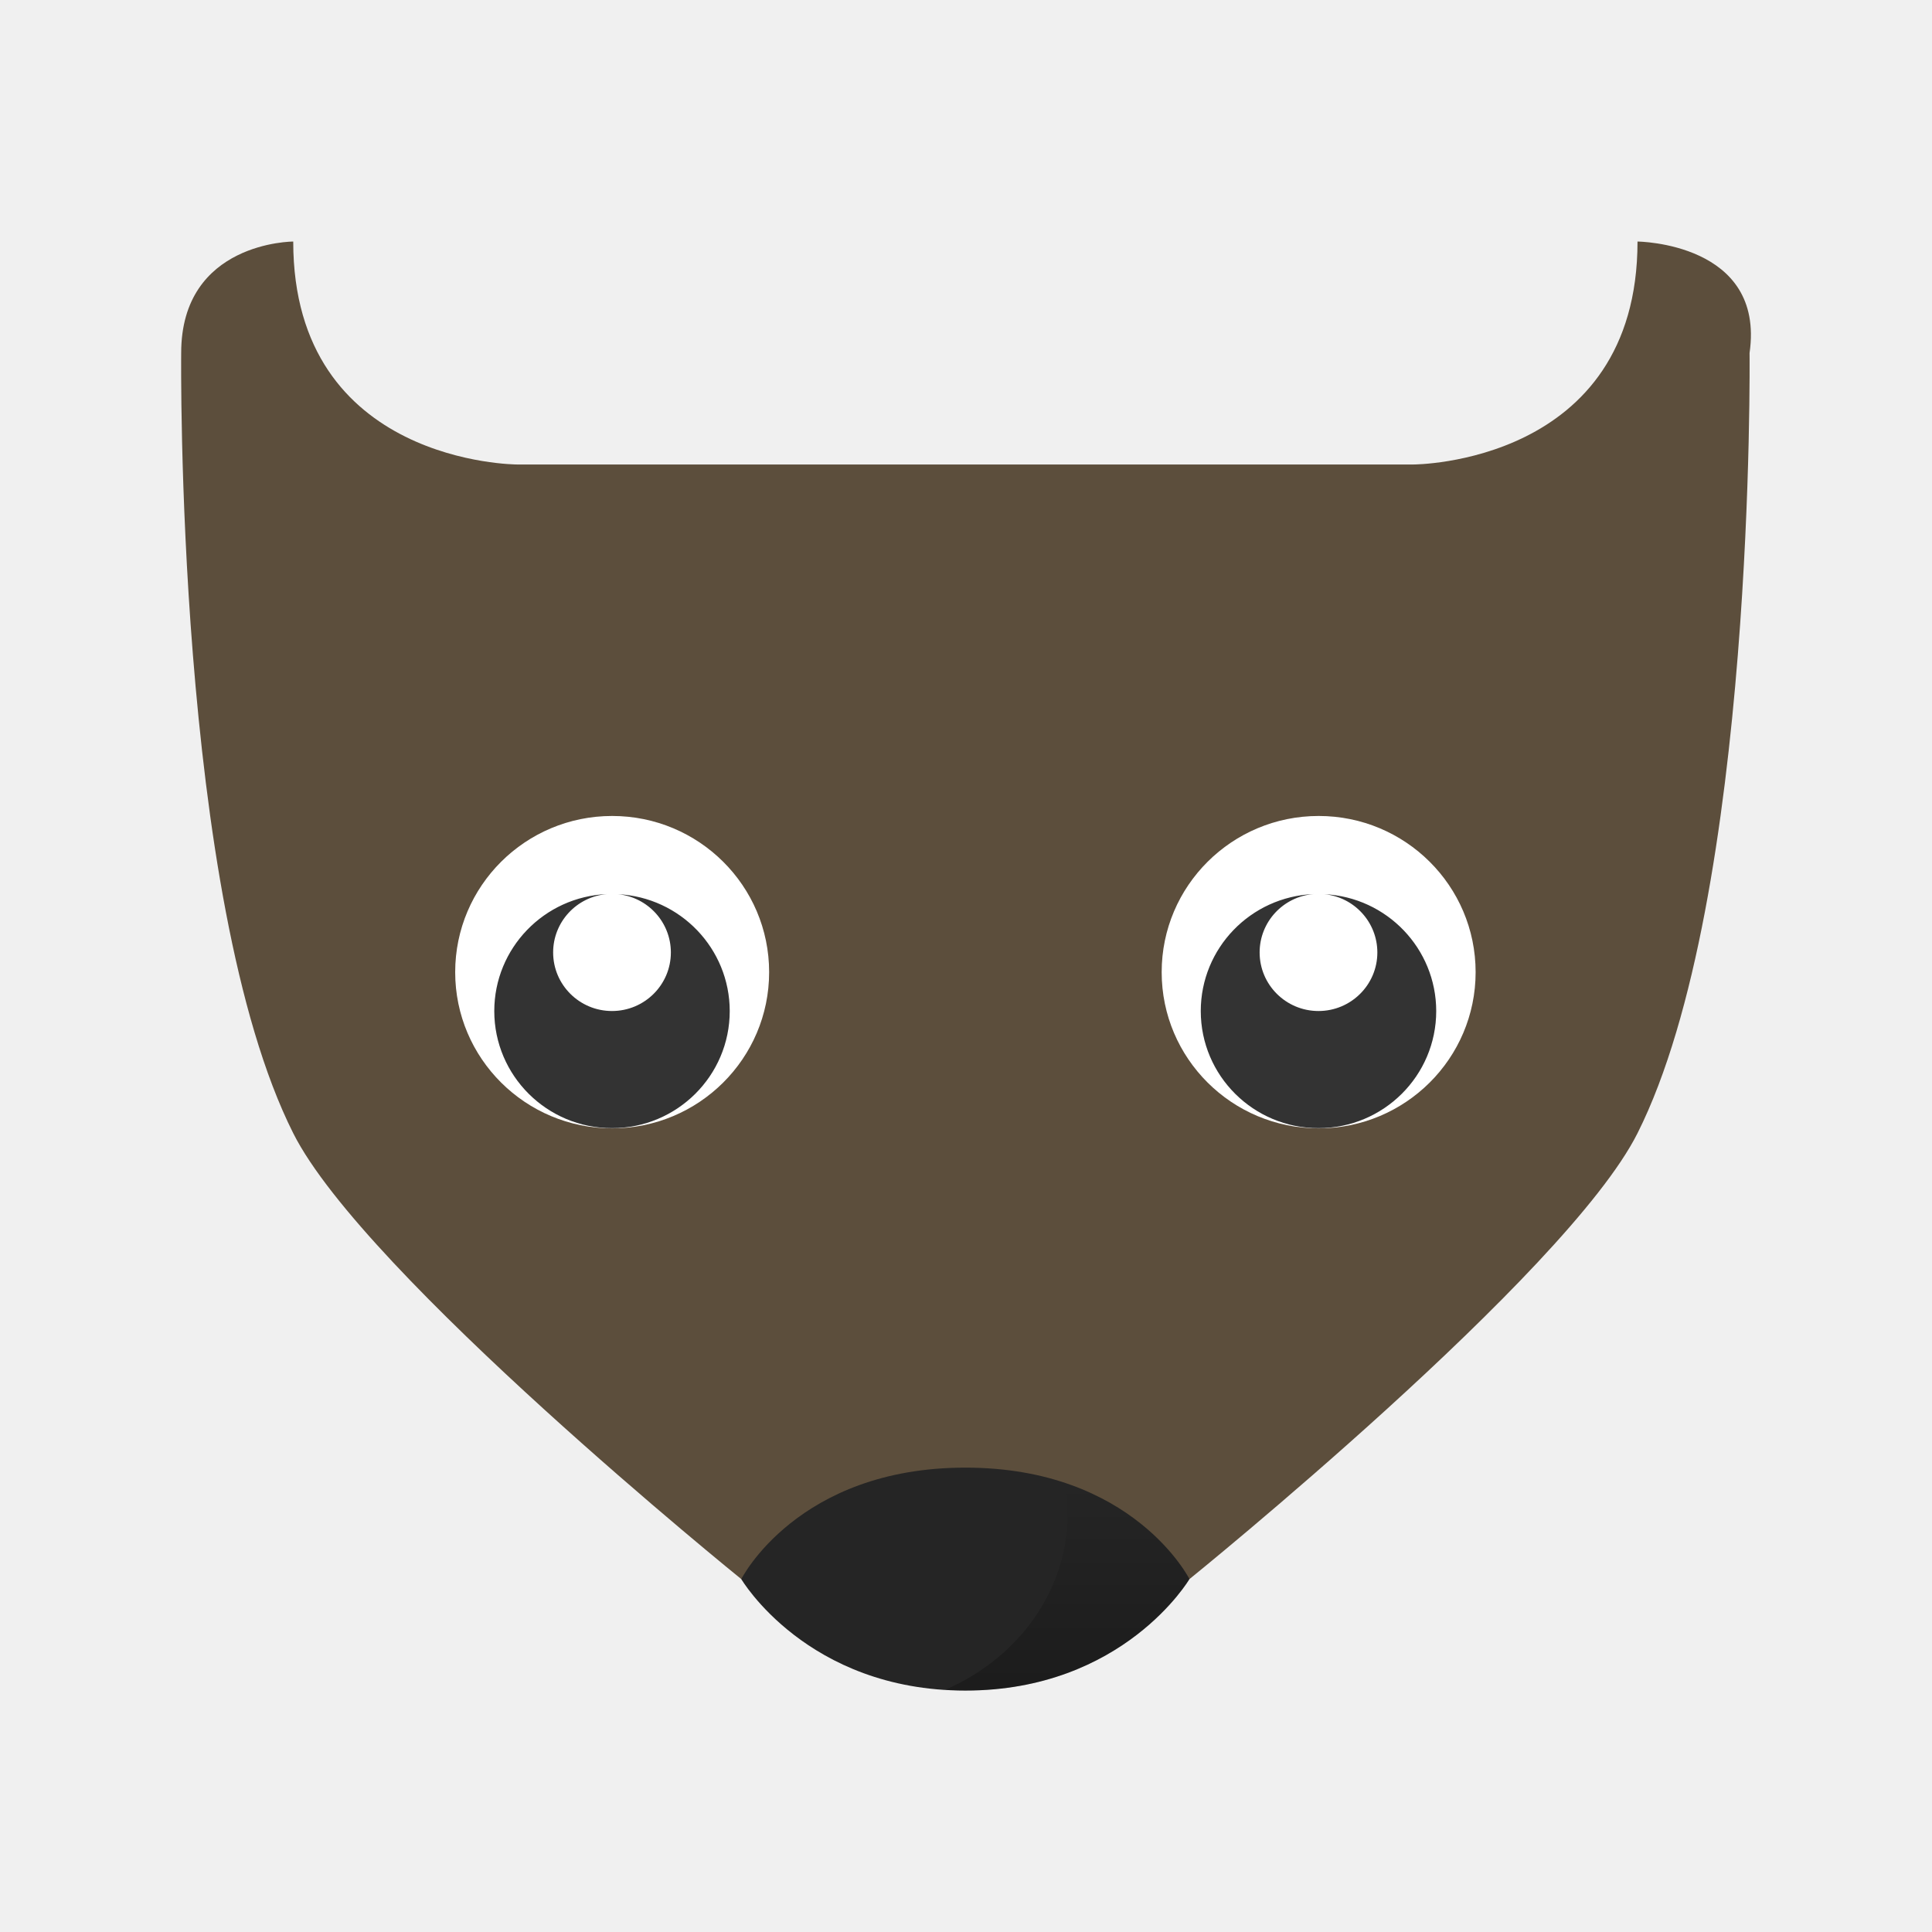
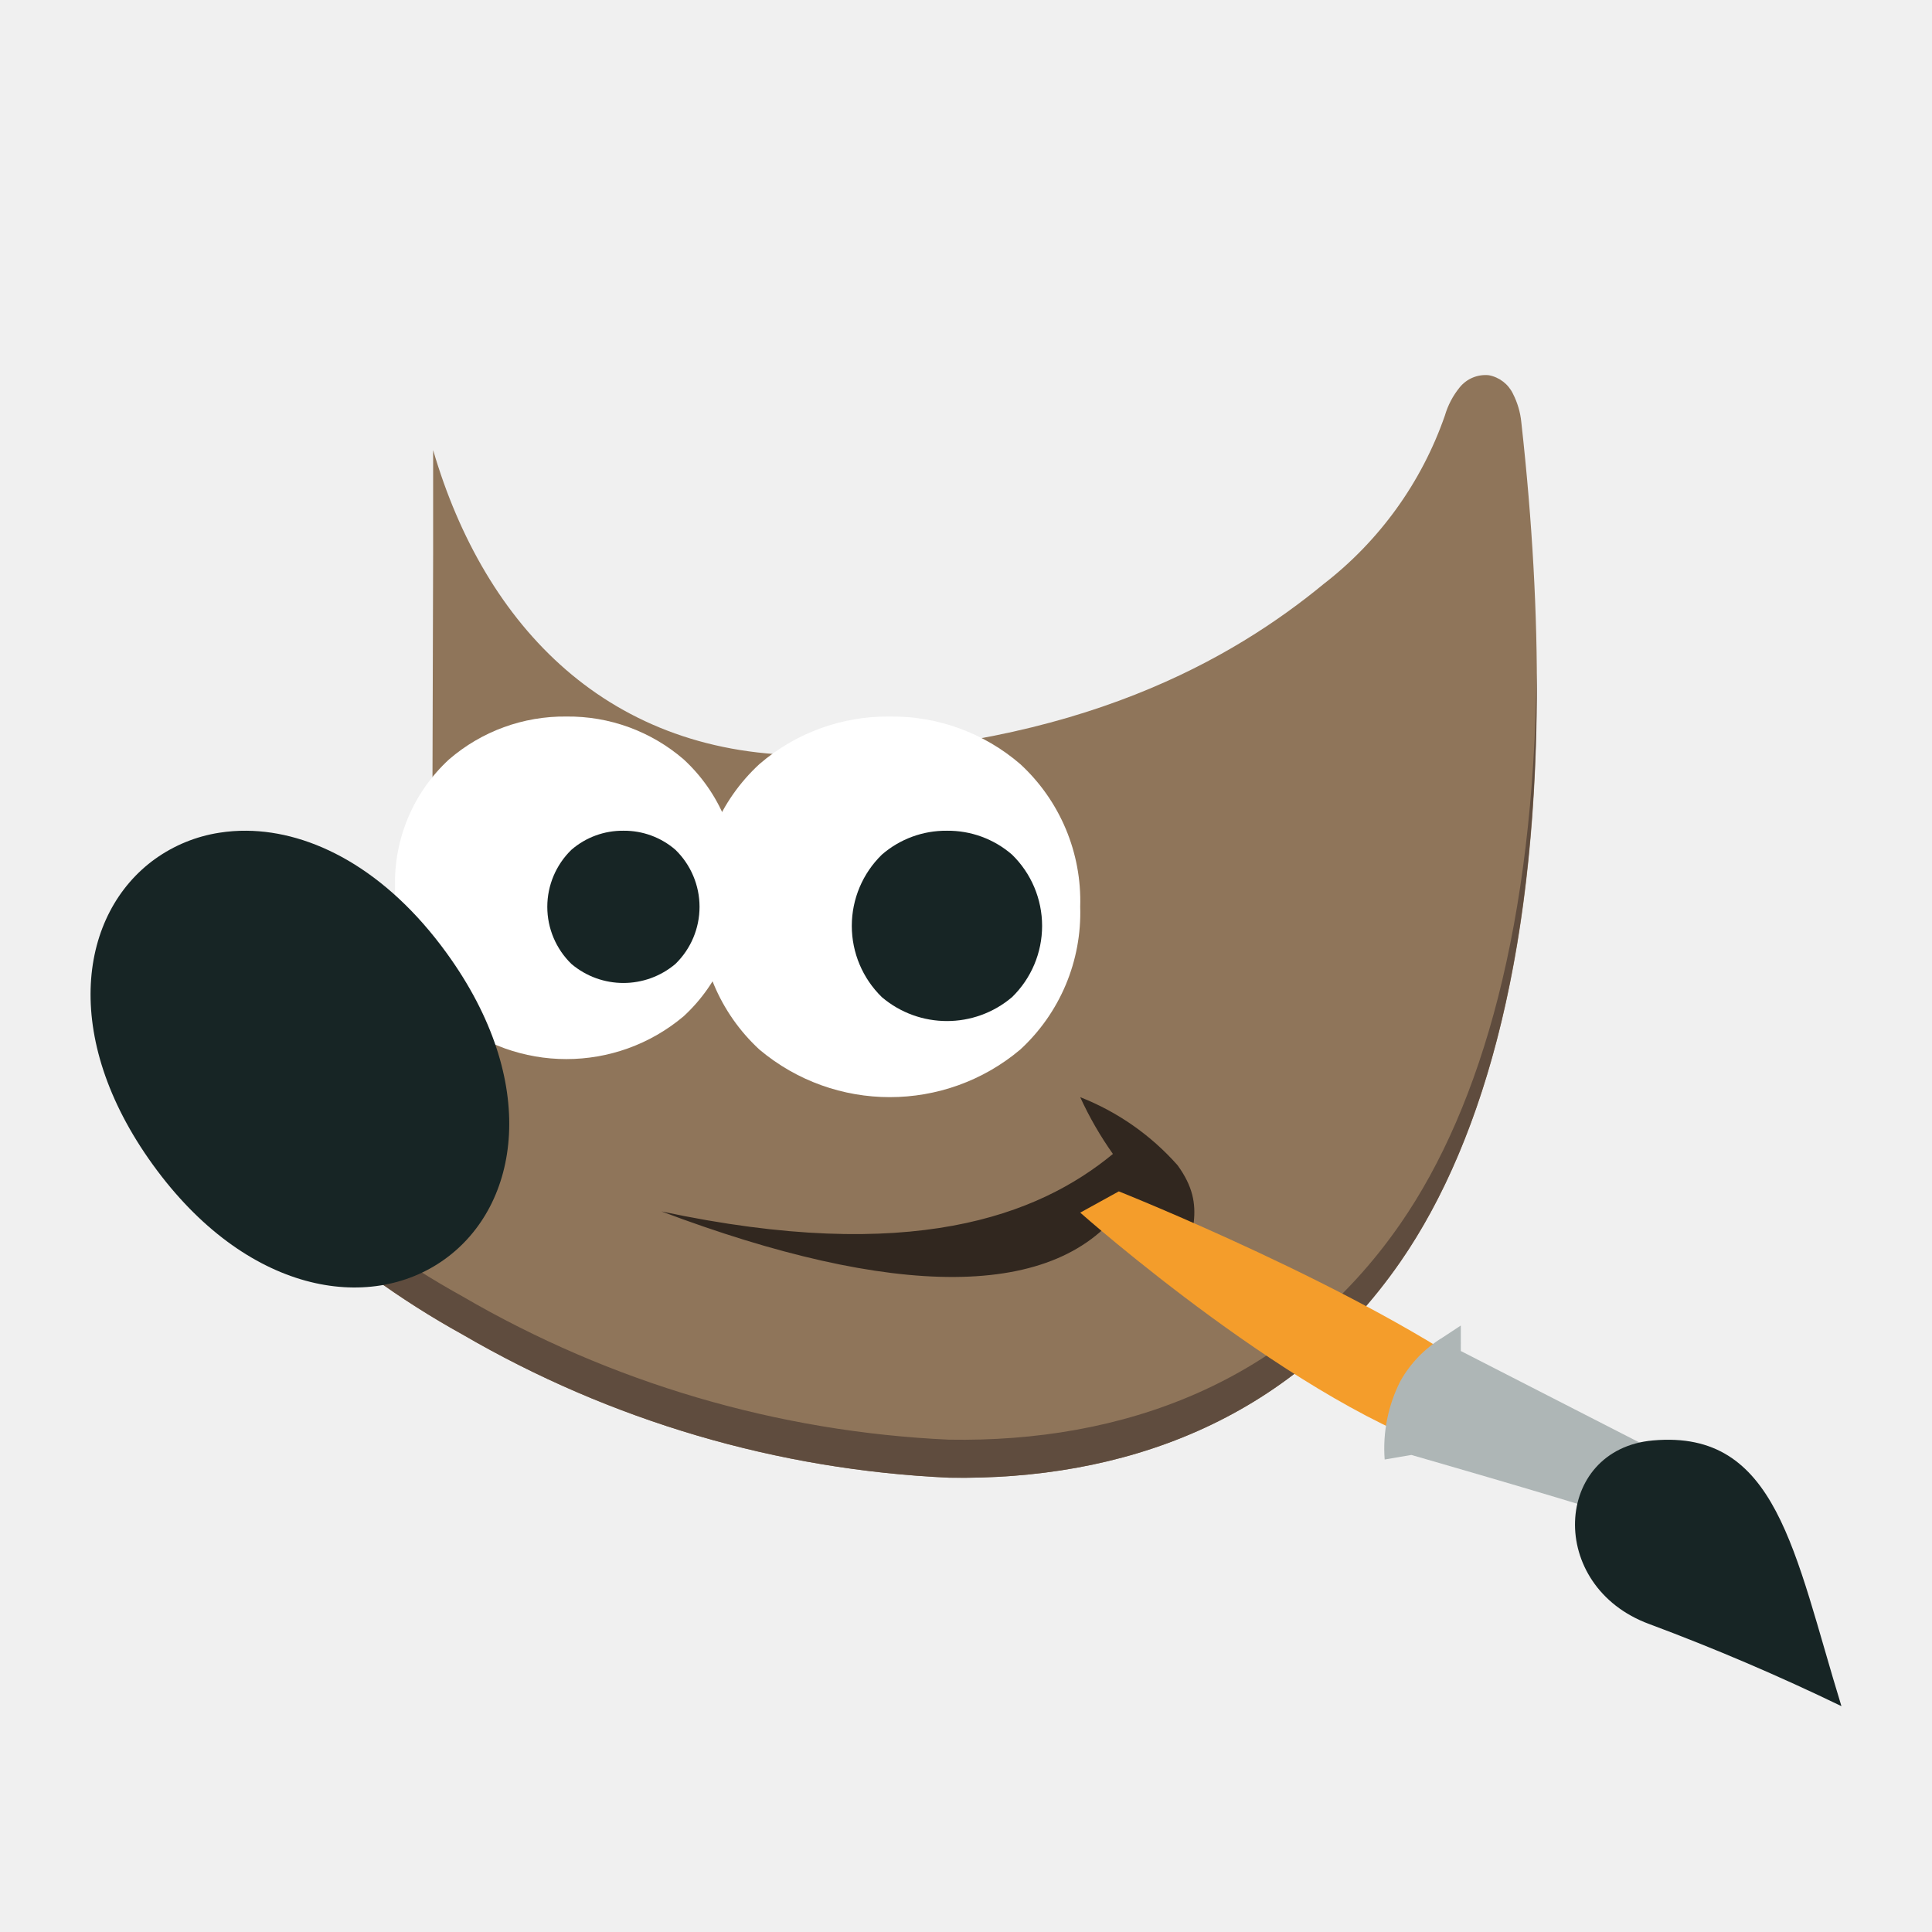
- <svg xmlns="http://www.w3.org/2000/svg" width="64" height="64" version="1.1" viewBox="0 0 16.933 16.933">
+ <svg xmlns="http://www.w3.org/2000/svg" id="Camada_1" data-name="Camada 1" viewBox="0 0 64 64">
  <defs>
-     <linearGradient id="d" x1="34.601" x2="34.601" y1="50.4" y2="45.086" gradientUnits="userSpaceOnUse">
-       <stop offset="0" />
-       <stop stop-opacity="0" offset="1" />
-     </linearGradient>
+     <style>.cls-1{fill:#8f755a;}.cls-1,.cls-2,.cls-3,.cls-7,.cls-8{fill-rule:evenodd;}.cls-2{fill:#31271f;}.cls-3{fill:#5f4c3e;}.cls-4{fill:#f49d2b;}.cls-5{fill:#aeb6b6;}.cls-6,.cls-8{fill:#172525;}.cls-7{fill:#fff;}</style>
  </defs>
-   <path d="M2.57 2.117s-.982 0-.982.977c0 0-.053 4.779.982 6.838.62 1.236 3.927 3.908 3.927 3.908h3.928s3.306-2.672 3.927-3.908c1.035-2.06.982-6.838.982-6.838.139-.968-.982-.977-.982-.977 0 1.954-1.964 1.954-1.964 1.954H4.533s-1.963 0-1.963-1.954z" fill="#5c4e3c" />
-   <g transform="matrix(.34395 0 0 .34223 -43.43 -80.23)">
-     <circle cx="159.87" cy="259.33" r="4" fill="#fff" />
-     <path d="m159.74 257.33a3 3 0 0 0-2.874 2.995 3 3 0 0 0 3 3 3 3 0 0 0 3-3 3 3 0 0 0-2.85-2.992 1.5 1.5 0 0 1 1.35 1.492 1.5 1.5 0 0 1-1.5 1.5 1.5 1.5 0 0 1-1.5-1.5 1.5 1.5 0 0 1 1.374-1.495z" opacity=".8" />
-   </g>
-   <g transform="matrix(.34395 0 0 .34223 -49.622 -80.23)">
-     <circle cx="159.87" cy="259.33" r="4" fill="#fff" />
-     <path d="m159.74 257.33a3 3 0 0 0-2.874 2.995 3 3 0 0 0 3 3 3 3 0 0 0 3-3 3 3 0 0 0-2.85-2.992 1.5 1.5 0 0 1 1.35 1.492 1.5 1.5 0 0 1-1.5 1.5 1.5 1.5 0 0 1-1.5-1.5 1.5 1.5 0 0 1 1.374-1.495z" opacity=".8" />
-   </g>
-   <path d="M6.497 13.84s.575.977 1.964.977c1.388 0 1.964-.977 1.964-.977s-.491-.977-1.964-.977c-1.473 0-1.964.977-1.964.977z" fill="#252525" fill-rule="evenodd" />
-   <path transform="matrix(.34395 0 0 .34223 -2.546 -2.432)" d="M34.537 45.086a5.5 5 0 0 1 .072.791 5.5 5 0 0 1-3.117 4.502c.167.01.332.021.508.021 4.037 0 5.709-2.855 5.709-2.855s-.846-1.677-3.172-2.46z" fill="url(#d)" fill-rule="evenodd" opacity=".25" />
+   <path class="cls-1" d="M49.322,12.43a1.1,1.1,0,0,0-.967.401,2.664,2.664,0,0,0-.492.937,12.057,12.057,0,0,1-4.011,5.574c-2.964,2.441-8.076,5.456-16.936,5.676-6.733.077-10.854-4.254-12.568-10.108v3.462L14.32,28.094l.055.129a3.38,3.38,0,0,1-.028,2.431c-.511,1.395-2.522,3.21-7.016,4.514l-.55.158.105.559a8.443,8.443,0,0,0,2.71,4.162,28.689,28.689,0,0,0,5.718,4.157A35.172,35.172,0,0,0,31.441,48.95c5.692.097,11.261-1.826,14.946-7.15S51.87,27.235,50.397,14l-.001-.005V13.99a2.653,2.653,0,0,0-.277-.946A1.117,1.117,0,0,0,49.322,12.43Z" />
+   <path class="cls-2" d="M21.913,40.13c8.275,1.765,12.489.129,14.954-1.904a11.617,11.617,0,0,1-1.084-1.881A8.408,8.408,0,0,1,39.01,38.602c1.015,1.4.377,2.26.111,4.048-.591-1.57-1.695-2.159-1.843-2.783C35.059,43.137,29.534,43.001,21.913,40.13Z" />
+   <path class="cls-3" d="M50.903,22.279c-.103,8.244-1.79,14.325-4.514,18.26-3.686,5.325-9.255,7.248-14.948,7.152A35.18,35.18,0,0,1,15.315,42.942a28.7,28.7,0,0,1-5.717-4.157,9.662,9.662,0,0,1-2.539-3.538l-.276.078.103.56a8.453,8.453,0,0,0,2.711,4.161,28.687,28.687,0,0,0,5.719,4.157,35.171,35.171,0,0,0,16.125,4.748c5.693.096,11.263-1.827,14.948-7.152C49.249,37.666,50.962,31.164,50.903,22.279Zm-36.58,4.564L14.32,28.095l.054.129a3.432,3.432,0,0,1,.142.527,3.255,3.255,0,0,0-.142-1.788l-.052-.121Z" />
+   <path class="cls-4" d="M48.351,48.197l1.168-2.326c-4.345-3.179-12.457-6.405-12.457-6.405l-1.278.704S43.148,46.701,48.351,48.197Z" />
+   <path class="cls-5" d="M48.391,43.91l-.609.401a3.934,3.934,0,0,0-1.393,1.44,4.921,4.921,0,0,0-.52,2.597l.883-.151s4.609,1.323,6.79,2.017l.255-.492.899-1.739-6.304-3.229Z" />
+   <path class="cls-6" d="M61,56.519c-1.572-5.109-2.131-9.165-6.239-8.803-3.311.29-3.543,4.832-.121,6.085Q57.882,55.01,61,56.519Z" />
+   <path class="cls-7" d="M18.761,23.736a5.842,5.842,0,0,0-3.886,1.42A5.551,5.551,0,0,0,13.087,29.41a5.556,5.556,0,0,0,1.788,4.254,6.03,6.03,0,0,0,7.773,0A5.55,5.55,0,0,0,24.435,29.41a5.55,5.55,0,0,0-1.787-4.254A5.842,5.842,0,0,0,18.761,23.736Z" />
+   <path class="cls-8" d="M8.171,27.519a5.457,5.457,0,0,0-.903.066,4.961,4.961,0,0,0-2.131.869C2.64,30.25,1.982,34.321,5.066,38.586s7.167,4.925,9.665,3.128,3.157-5.868.072-10.132C12.779,28.784,10.324,27.538,8.171,27.519Z" />
+   <path class="cls-7" d="M29.477,23.736a6.498,6.498,0,0,0-4.321,1.576,6.164,6.164,0,0,0-1.982,4.728,6.164,6.164,0,0,0,1.982,4.728,6.711,6.711,0,0,0,8.642,0,6.163,6.163,0,0,0,1.985-4.728,6.163,6.163,0,0,0-1.985-4.728A6.498,6.498,0,0,0,29.477,23.736Z" />
+   <path class="cls-8" d="M31.369,27.519a3.236,3.236,0,0,0-2.155.791,3.295,3.295,0,0,0,0,4.723,3.332,3.332,0,0,0,4.31,0,3.295,3.295,0,0,0,0-4.723A3.236,3.236,0,0,0,31.369,27.519Z" />
+   <path class="cls-8" d="M20.652,27.519a2.588,2.588,0,0,0-1.724.632,2.637,2.637,0,0,0,0,3.78,2.668,2.668,0,0,0,3.447,0,2.637,2.637,0,0,0,0-3.78A2.59,2.59,0,0,0,20.652,27.519Z" />
</svg>
